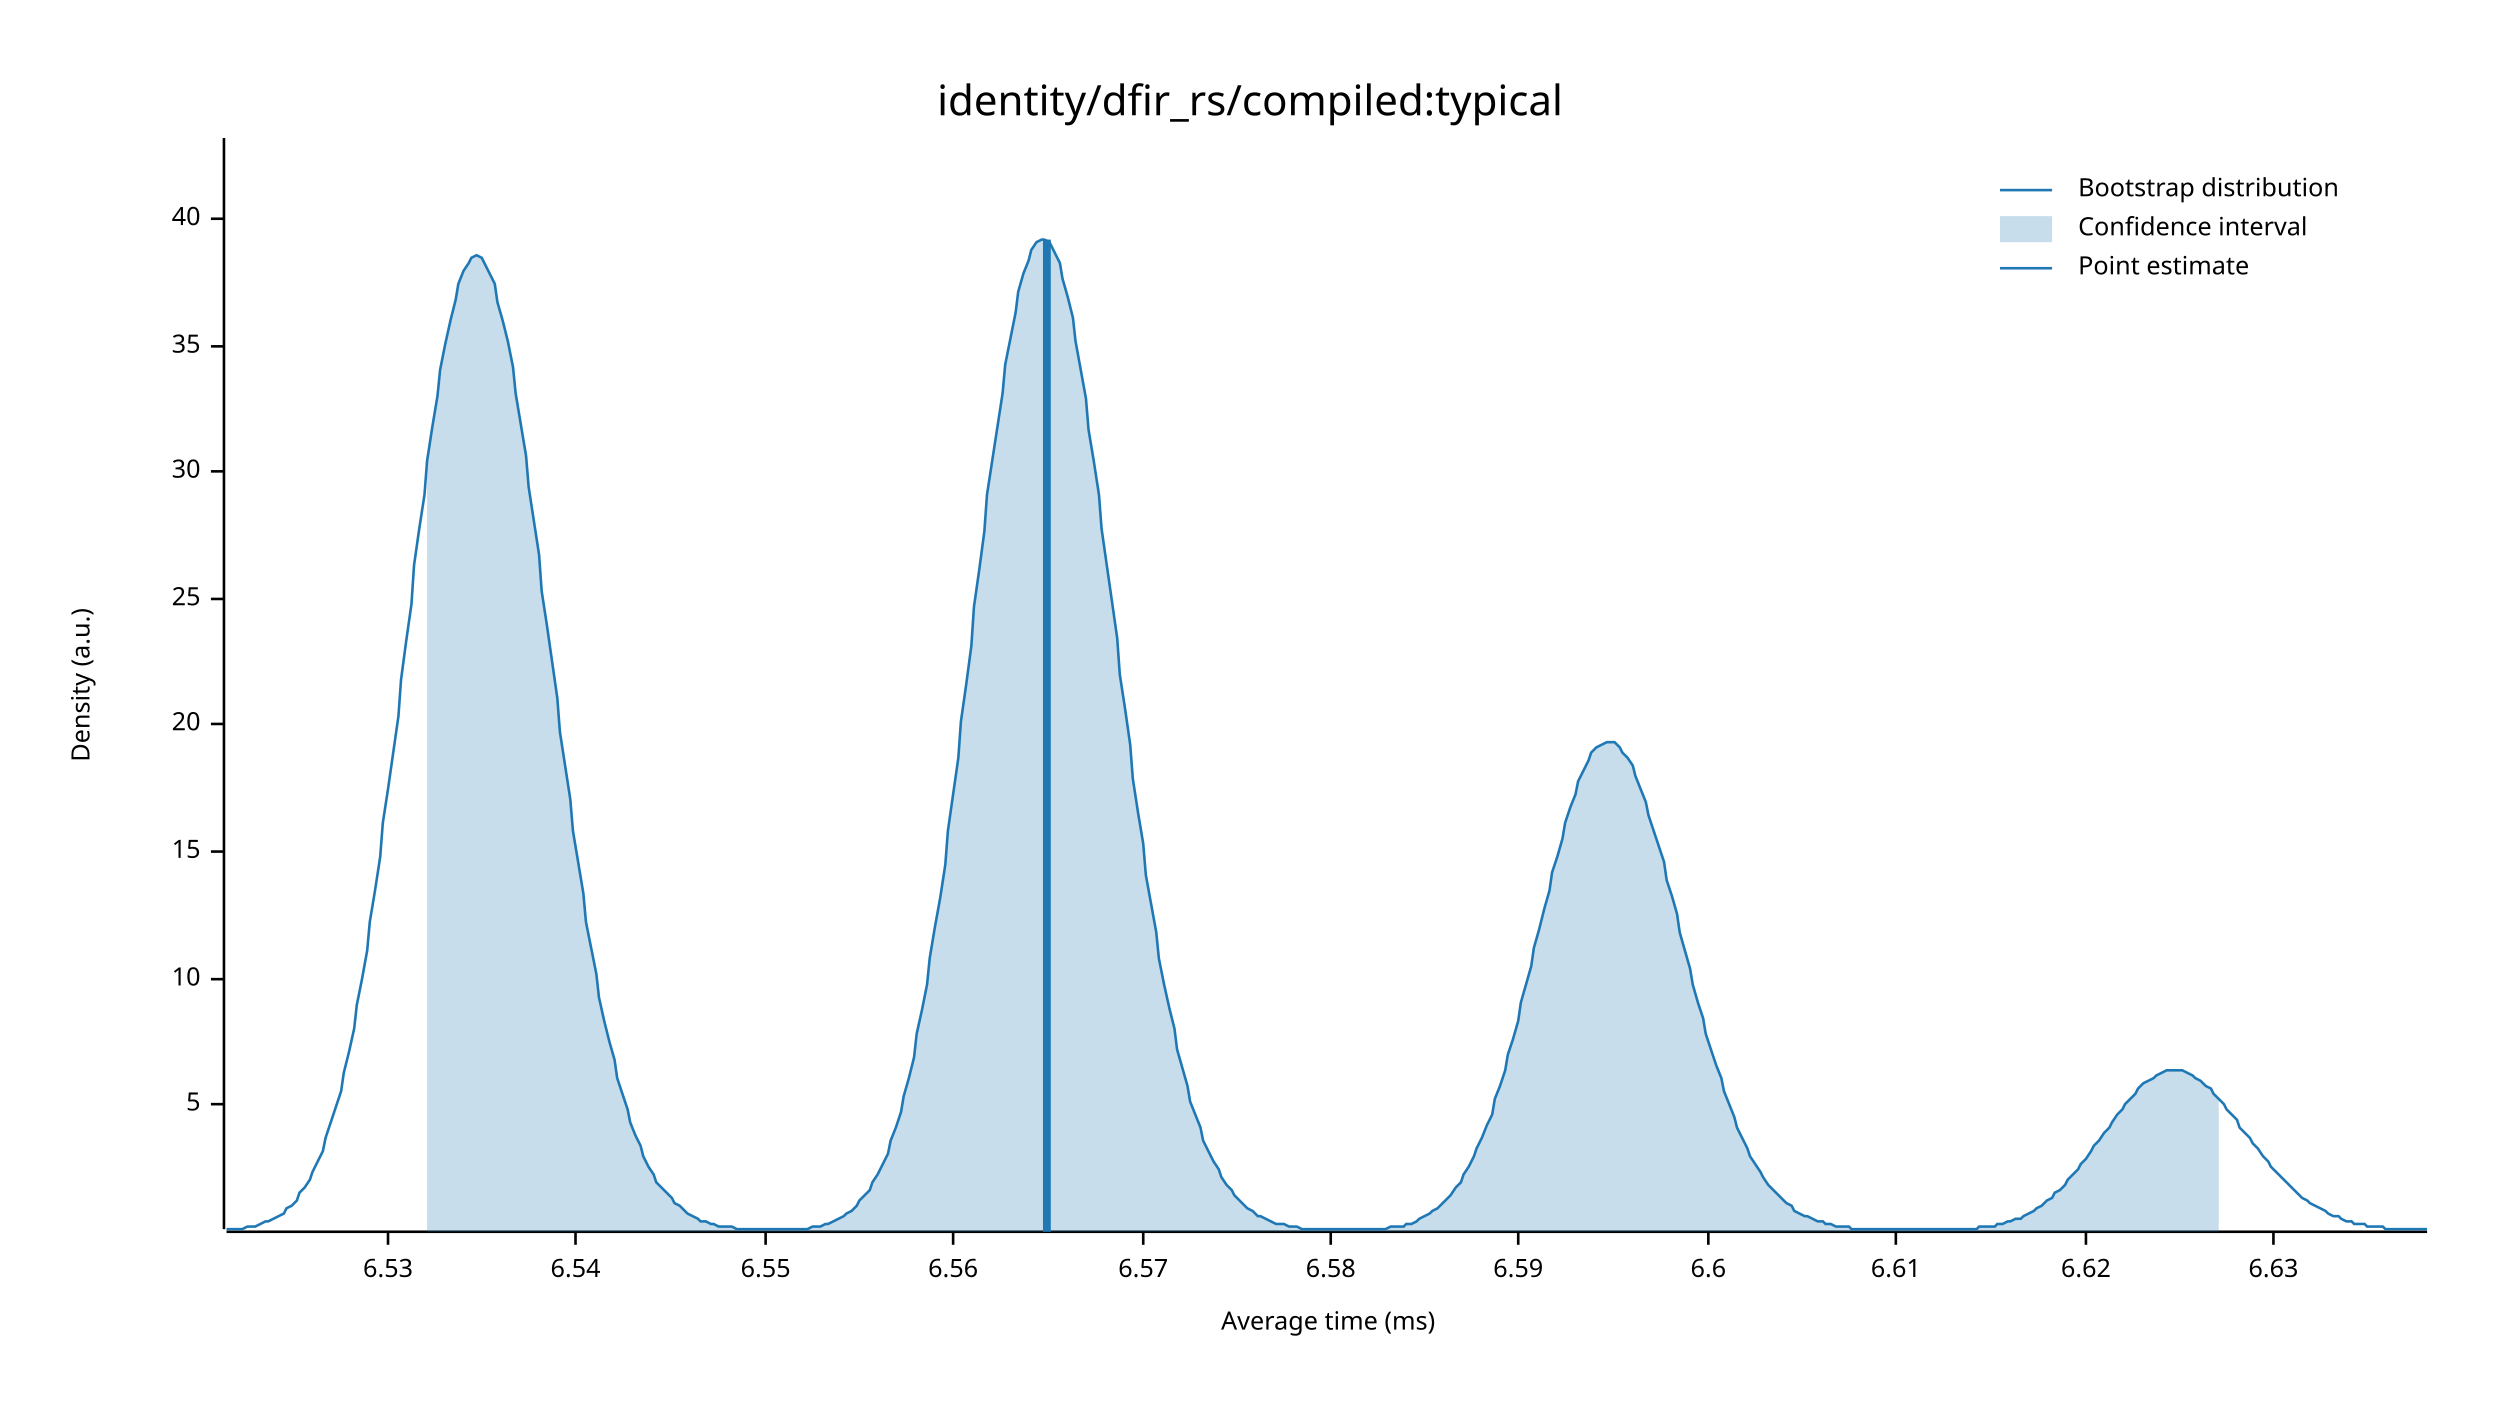
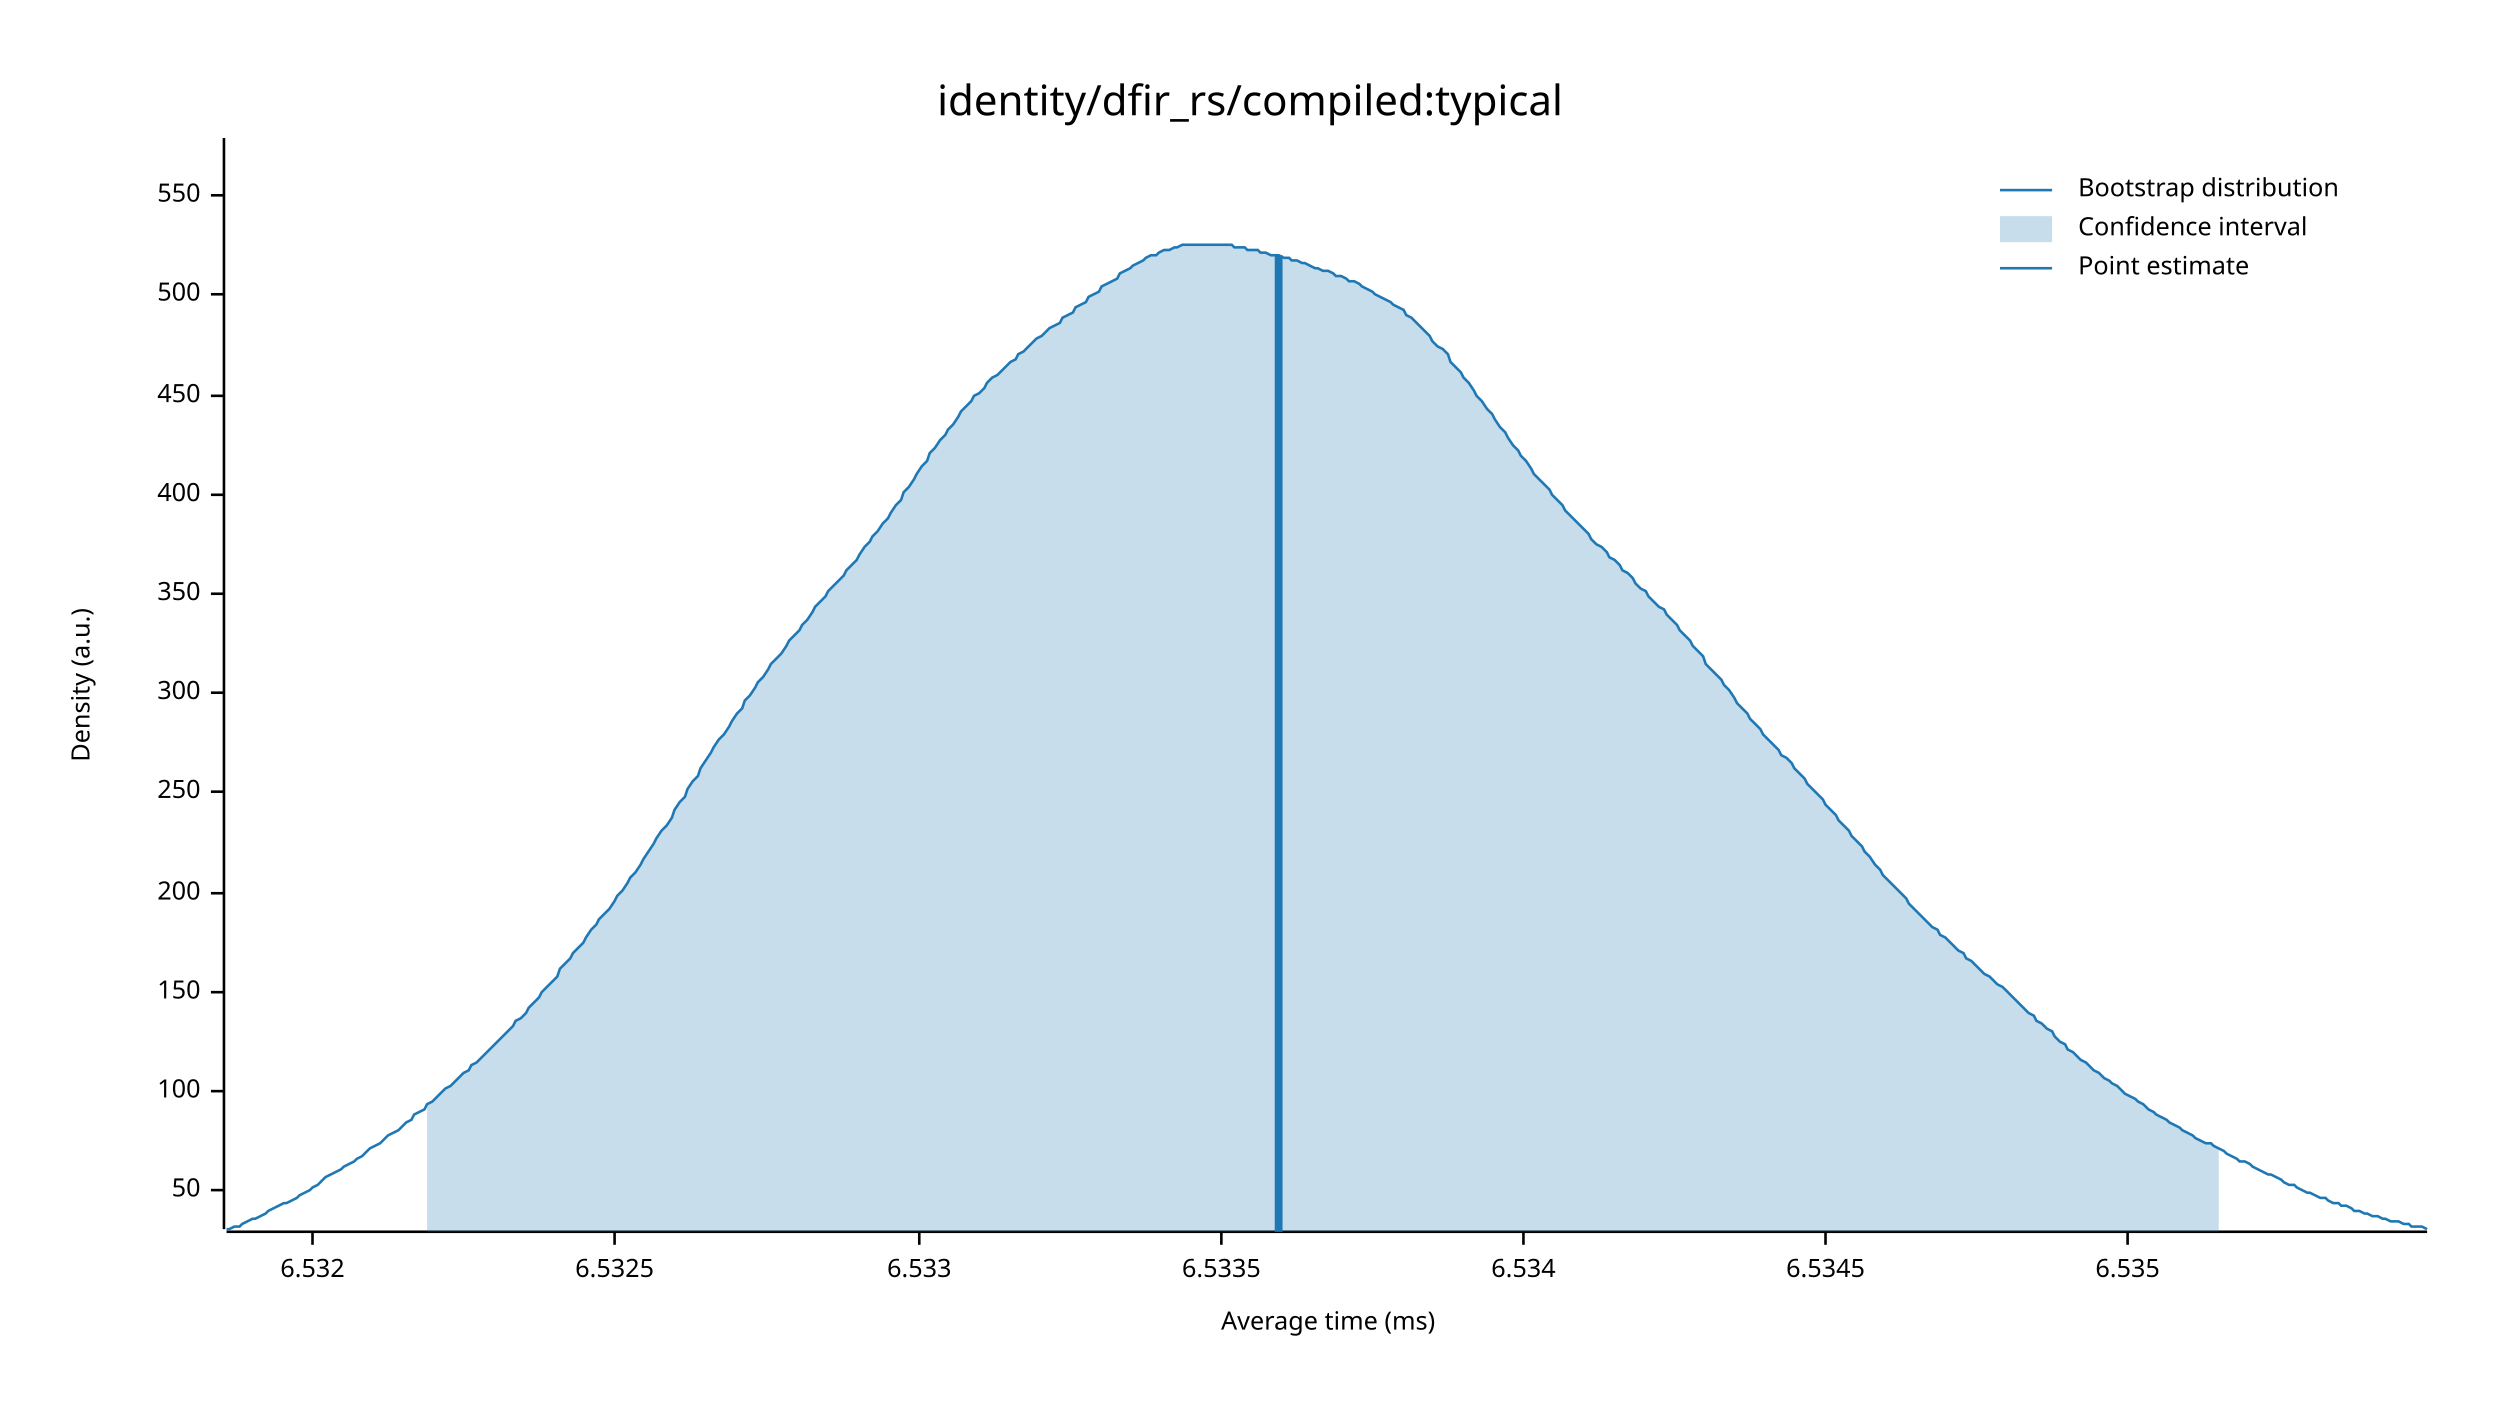
<svg xmlns="http://www.w3.org/2000/svg" width="960" height="540" viewBox="0 0 960 540">
  <text x="480" y="32" dy="0.76em" text-anchor="middle" font-family="sans-serif" font-size="16.129" opacity="1" fill="#000000">
identity/dfir_rs/compiled:typical
</text>
  <text x="27" y="263" dy="0.76em" text-anchor="middle" font-family="sans-serif" font-size="9.677" opacity="1" fill="#000000" transform="rotate(270, 27, 263)">
Density (a.u.)
</text>
  <text x="510" y="513" dy="-0.5ex" text-anchor="middle" font-family="sans-serif" font-size="9.677" opacity="1" fill="#000000">
Average time (ms)
</text>
  <polyline fill="none" opacity="1" stroke="#000000" stroke-width="1" points="86,53 86,472 " />
-   <text x="77" y="424" dy="0.5ex" text-anchor="end" font-family="sans-serif" font-size="9.677" opacity="1" fill="#000000">
- 5
+   <text x="77" y="457" dy="0.5ex" text-anchor="end" font-family="sans-serif" font-size="9.677" opacity="1" fill="#000000">
+ 50
</text>
-   <polyline fill="none" opacity="1" stroke="#000000" stroke-width="1" points="81,424 86,424 " />
-   <text x="77" y="376" dy="0.5ex" text-anchor="end" font-family="sans-serif" font-size="9.677" opacity="1" fill="#000000">
- 10
+   <polyline fill="none" opacity="1" stroke="#000000" stroke-width="1" points="81,457 86,457 " />
+   <text x="77" y="419" dy="0.5ex" text-anchor="end" font-family="sans-serif" font-size="9.677" opacity="1" fill="#000000">
+ 100
</text>
-   <polyline fill="none" opacity="1" stroke="#000000" stroke-width="1" points="81,376 86,376 " />
-   <text x="77" y="327" dy="0.5ex" text-anchor="end" font-family="sans-serif" font-size="9.677" opacity="1" fill="#000000">
- 15
+   <polyline fill="none" opacity="1" stroke="#000000" stroke-width="1" points="81,419 86,419 " />
+   <text x="77" y="381" dy="0.5ex" text-anchor="end" font-family="sans-serif" font-size="9.677" opacity="1" fill="#000000">
+ 150
</text>
-   <polyline fill="none" opacity="1" stroke="#000000" stroke-width="1" points="81,327 86,327 " />
-   <text x="77" y="278" dy="0.5ex" text-anchor="end" font-family="sans-serif" font-size="9.677" opacity="1" fill="#000000">
- 20
+   <polyline fill="none" opacity="1" stroke="#000000" stroke-width="1" points="81,381 86,381 " />
+   <text x="77" y="343" dy="0.5ex" text-anchor="end" font-family="sans-serif" font-size="9.677" opacity="1" fill="#000000">
+ 200
</text>
-   <polyline fill="none" opacity="1" stroke="#000000" stroke-width="1" points="81,278 86,278 " />
-   <text x="77" y="230" dy="0.5ex" text-anchor="end" font-family="sans-serif" font-size="9.677" opacity="1" fill="#000000">
- 25
+   <polyline fill="none" opacity="1" stroke="#000000" stroke-width="1" points="81,343 86,343 " />
+   <text x="77" y="304" dy="0.5ex" text-anchor="end" font-family="sans-serif" font-size="9.677" opacity="1" fill="#000000">
+ 250
</text>
-   <polyline fill="none" opacity="1" stroke="#000000" stroke-width="1" points="81,230 86,230 " />
-   <text x="77" y="181" dy="0.5ex" text-anchor="end" font-family="sans-serif" font-size="9.677" opacity="1" fill="#000000">
- 30
+   <polyline fill="none" opacity="1" stroke="#000000" stroke-width="1" points="81,304 86,304 " />
+   <text x="77" y="266" dy="0.5ex" text-anchor="end" font-family="sans-serif" font-size="9.677" opacity="1" fill="#000000">
+ 300
</text>
-   <polyline fill="none" opacity="1" stroke="#000000" stroke-width="1" points="81,181 86,181 " />
-   <text x="77" y="133" dy="0.5ex" text-anchor="end" font-family="sans-serif" font-size="9.677" opacity="1" fill="#000000">
- 35
+   <polyline fill="none" opacity="1" stroke="#000000" stroke-width="1" points="81,266 86,266 " />
+   <text x="77" y="228" dy="0.5ex" text-anchor="end" font-family="sans-serif" font-size="9.677" opacity="1" fill="#000000">
+ 350
</text>
-   <polyline fill="none" opacity="1" stroke="#000000" stroke-width="1" points="81,133 86,133 " />
-   <text x="77" y="84" dy="0.5ex" text-anchor="end" font-family="sans-serif" font-size="9.677" opacity="1" fill="#000000">
- 40
+   <polyline fill="none" opacity="1" stroke="#000000" stroke-width="1" points="81,228 86,228 " />
+   <text x="77" y="190" dy="0.5ex" text-anchor="end" font-family="sans-serif" font-size="9.677" opacity="1" fill="#000000">
+ 400
</text>
-   <polyline fill="none" opacity="1" stroke="#000000" stroke-width="1" points="81,84 86,84 " />
+   <polyline fill="none" opacity="1" stroke="#000000" stroke-width="1" points="81,190 86,190 " />
+   <text x="77" y="152" dy="0.5ex" text-anchor="end" font-family="sans-serif" font-size="9.677" opacity="1" fill="#000000">
+ 450
+ </text>
+   <polyline fill="none" opacity="1" stroke="#000000" stroke-width="1" points="81,152 86,152 " />
+   <text x="77" y="113" dy="0.5ex" text-anchor="end" font-family="sans-serif" font-size="9.677" opacity="1" fill="#000000">
+ 500
+ </text>
+   <polyline fill="none" opacity="1" stroke="#000000" stroke-width="1" points="81,113 86,113 " />
+   <text x="77" y="75" dy="0.5ex" text-anchor="end" font-family="sans-serif" font-size="9.677" opacity="1" fill="#000000">
+ 550
+ </text>
+   <polyline fill="none" opacity="1" stroke="#000000" stroke-width="1" points="81,75 86,75 " />
  <polyline fill="none" opacity="1" stroke="#000000" stroke-width="1" points="87,473 932,473 " />
-   <text x="149" y="483" dy="0.76em" text-anchor="middle" font-family="sans-serif" font-size="9.677" opacity="1" fill="#000000">
- 6.53
+   <text x="120" y="483" dy="0.76em" text-anchor="middle" font-family="sans-serif" font-size="9.677" opacity="1" fill="#000000">
+ 6.532
</text>
-   <polyline fill="none" opacity="1" stroke="#000000" stroke-width="1" points="149,473 149,478 " />
-   <text x="221" y="483" dy="0.76em" text-anchor="middle" font-family="sans-serif" font-size="9.677" opacity="1" fill="#000000">
- 6.54
+   <polyline fill="none" opacity="1" stroke="#000000" stroke-width="1" points="120,473 120,478 " />
+   <text x="236" y="483" dy="0.76em" text-anchor="middle" font-family="sans-serif" font-size="9.677" opacity="1" fill="#000000">
+ 6.5325
</text>
-   <polyline fill="none" opacity="1" stroke="#000000" stroke-width="1" points="221,473 221,478 " />
-   <text x="294" y="483" dy="0.76em" text-anchor="middle" font-family="sans-serif" font-size="9.677" opacity="1" fill="#000000">
- 6.55
+   <polyline fill="none" opacity="1" stroke="#000000" stroke-width="1" points="236,473 236,478 " />
+   <text x="353" y="483" dy="0.76em" text-anchor="middle" font-family="sans-serif" font-size="9.677" opacity="1" fill="#000000">
+ 6.533
</text>
-   <polyline fill="none" opacity="1" stroke="#000000" stroke-width="1" points="294,473 294,478 " />
-   <text x="366" y="483" dy="0.76em" text-anchor="middle" font-family="sans-serif" font-size="9.677" opacity="1" fill="#000000">
- 6.56
+   <polyline fill="none" opacity="1" stroke="#000000" stroke-width="1" points="353,473 353,478 " />
+   <text x="469" y="483" dy="0.76em" text-anchor="middle" font-family="sans-serif" font-size="9.677" opacity="1" fill="#000000">
+ 6.5335
</text>
-   <polyline fill="none" opacity="1" stroke="#000000" stroke-width="1" points="366,473 366,478 " />
-   <text x="439" y="483" dy="0.76em" text-anchor="middle" font-family="sans-serif" font-size="9.677" opacity="1" fill="#000000">
- 6.57
+   <polyline fill="none" opacity="1" stroke="#000000" stroke-width="1" points="469,473 469,478 " />
+   <text x="585" y="483" dy="0.76em" text-anchor="middle" font-family="sans-serif" font-size="9.677" opacity="1" fill="#000000">
+ 6.534
</text>
-   <polyline fill="none" opacity="1" stroke="#000000" stroke-width="1" points="439,473 439,478 " />
-   <text x="511" y="483" dy="0.76em" text-anchor="middle" font-family="sans-serif" font-size="9.677" opacity="1" fill="#000000">
- 6.58
+   <polyline fill="none" opacity="1" stroke="#000000" stroke-width="1" points="585,473 585,478 " />
+   <text x="701" y="483" dy="0.76em" text-anchor="middle" font-family="sans-serif" font-size="9.677" opacity="1" fill="#000000">
+ 6.5345
</text>
-   <polyline fill="none" opacity="1" stroke="#000000" stroke-width="1" points="511,473 511,478 " />
-   <text x="583" y="483" dy="0.76em" text-anchor="middle" font-family="sans-serif" font-size="9.677" opacity="1" fill="#000000">
- 6.59
+   <polyline fill="none" opacity="1" stroke="#000000" stroke-width="1" points="701,473 701,478 " />
+   <text x="817" y="483" dy="0.76em" text-anchor="middle" font-family="sans-serif" font-size="9.677" opacity="1" fill="#000000">
+ 6.535
</text>
-   <polyline fill="none" opacity="1" stroke="#000000" stroke-width="1" points="583,473 583,478 " />
-   <text x="656" y="483" dy="0.76em" text-anchor="middle" font-family="sans-serif" font-size="9.677" opacity="1" fill="#000000">
- 6.6
- </text>
-   <polyline fill="none" opacity="1" stroke="#000000" stroke-width="1" points="656,473 656,478 " />
-   <text x="728" y="483" dy="0.76em" text-anchor="middle" font-family="sans-serif" font-size="9.677" opacity="1" fill="#000000">
- 6.61
- </text>
-   <polyline fill="none" opacity="1" stroke="#000000" stroke-width="1" points="728,473 728,478 " />
-   <text x="801" y="483" dy="0.76em" text-anchor="middle" font-family="sans-serif" font-size="9.677" opacity="1" fill="#000000">
- 6.62
- </text>
-   <polyline fill="none" opacity="1" stroke="#000000" stroke-width="1" points="801,473 801,478 " />
-   <text x="873" y="483" dy="0.76em" text-anchor="middle" font-family="sans-serif" font-size="9.677" opacity="1" fill="#000000">
- 6.63
- </text>
-   <polyline fill="none" opacity="1" stroke="#000000" stroke-width="1" points="873,473 873,478 " />
-   <polyline fill="none" opacity="1" stroke="#1F78B4" stroke-width="1" points="87,472 88,472 90,472 92,472 93,472 95,471 97,471 98,471 100,470 102,469 103,469 105,468 107,467 109,466 110,464 112,463 114,461 115,458 117,456 119,453 120,450 122,446 124,442 125,437 127,431 129,425 131,419 132,412 134,404 136,395 137,386 139,376 141,365 142,354 144,342 146,329 147,316 149,303 151,289 153,275 154,261 156,246 158,232 159,217 161,203 163,190 164,177 166,164 168,152 169,142 171,132 173,123 175,115 176,109 178,104 180,101 181,99 183,98 185,99 186,101 188,105 190,109 191,116 193,123 195,131 197,141 198,151 200,163 202,175 203,187 205,200 207,213 208,227 210,240 212,254 214,268 215,281 217,294 219,307 220,319 222,331 224,343 225,354 227,364 229,374 230,383 232,392 234,400 236,407 237,414 239,420 241,426 242,431 244,436 246,440 247,444 249,448 251,451 252,454 254,456 256,458 258,460 259,462 261,463 263,465 264,466 266,467 268,468 269,469 271,469 273,470 274,470 276,471 278,471 280,471 281,471 283,472 285,472 286,472 288,472 290,472 291,472 293,472 295,472 296,472 298,472 300,472 302,472 303,472 305,472 307,472 308,472 310,472 312,471 313,471 315,471 317,470 318,470 320,469 322,468 324,467 325,466 327,465 329,463 330,461 332,459 334,457 335,454 337,451 339,447 341,443 342,438 344,433 346,427 347,421 349,414 351,406 352,397 354,388 356,378 357,368 359,356 361,345 363,332 364,319 366,305 368,291 369,277 371,263 373,248 374,233 376,219 378,204 379,190 381,177 383,164 385,151 386,140 388,130 390,120 391,112 393,105 395,100 396,96 398,93 400,92 401,92 403,93 405,97 407,101 408,107 410,114 412,122 413,131 415,142 417,153 418,165 420,177 422,190 423,203 425,217 427,231 429,245 430,259 432,272 434,286 435,299 437,312 439,324 440,336 442,347 444,358 445,368 447,378 449,387 451,395 452,403 454,410 456,417 457,423 459,428 461,433 462,438 464,442 466,446 468,449 469,452 471,455 473,457 474,459 476,461 478,463 479,464 481,465 483,467 484,467 486,468 488,469 490,470 491,470 493,470 495,471 496,471 498,471 500,472 501,472 503,472 505,472 506,472 508,472 510,472 512,472 513,472 515,472 517,472 518,472 520,472 522,472 523,472 525,472 527,472 528,472 530,472 532,472 534,471 535,471 537,471 539,471 540,470 542,470 544,469 545,468 547,467 549,466 550,465 552,464 554,462 556,460 557,459 559,456 561,454 562,451 564,448 566,444 567,441 569,437 571,432 573,428 574,422 576,417 578,411 579,405 581,399 583,392 584,385 586,378 588,371 589,364 591,357 593,349 595,342 596,335 598,329 600,322 601,316 603,310 605,305 606,300 608,296 610,292 611,289 613,287 615,286 617,285 618,285 620,285 622,287 623,289 625,291 627,294 628,298 630,303 632,308 633,313 635,319 637,325 639,331 640,338 642,344 644,351 645,358 647,365 649,372 650,378 652,385 654,391 655,397 657,403 659,409 661,414 662,419 664,424 666,429 667,433 669,437 671,441 672,444 674,447 676,450 677,452 679,455 681,457 683,459 684,460 686,462 688,463 689,465 691,466 693,467 694,467 696,468 698,469 700,469 701,470 703,470 705,471 706,471 708,471 710,471 711,472 713,472 715,472 716,472 718,472 720,472 722,472 723,472 725,472 727,472 728,472 730,472 732,472 733,472 735,472 737,472 738,472 740,472 742,472 744,472 745,472 747,472 749,472 750,472 752,472 754,472 755,472 757,472 759,472 760,471 762,471 764,471 766,471 767,470 769,470 771,469 772,469 774,468 776,468 777,467 779,466 781,465 782,464 784,463 786,461 788,460 789,458 791,457 793,455 794,453 796,451 798,449 799,447 801,445 803,442 804,440 806,438 808,435 810,433 811,431 813,428 815,426 816,424 818,422 820,420 821,418 823,416 825,415 827,414 828,413 830,412 832,411 833,411 835,411 837,411 838,411 840,412 842,413 843,414 845,415 847,417 849,418 850,420 852,422 854,424 855,426 857,428 859,430 860,433 862,435 864,437 865,439 867,441 869,444 871,446 872,448 874,450 876,452 877,453 879,455 881,457 882,458 884,460 886,461 887,462 889,463 891,464 893,465 894,466 896,467 898,467 899,468 901,469 903,469 904,470 906,470 908,470 909,471 911,471 913,471 915,471 916,472 918,472 920,472 921,472 923,472 925,472 926,472 928,472 930,472 932,472 " />
-   <polygon opacity="0.25" fill="#1F78B4" points="164,177 166,164 168,152 169,142 171,132 173,123 175,115 176,109 178,104 180,101 181,99 183,98 185,99 186,101 188,105 190,109 191,116 193,123 195,131 197,141 198,151 200,163 202,175 203,187 205,200 207,213 208,227 210,240 212,254 214,268 215,281 217,294 219,307 220,319 222,331 224,343 225,354 227,364 229,374 230,383 232,392 234,400 236,407 237,414 239,420 241,426 242,431 244,436 246,440 247,444 249,448 251,451 252,454 254,456 256,458 258,460 259,462 261,463 263,465 264,466 266,467 268,468 269,469 271,469 273,470 274,470 276,471 278,471 280,471 281,471 283,472 285,472 286,472 288,472 290,472 291,472 293,472 295,472 296,472 298,472 300,472 302,472 303,472 305,472 307,472 308,472 310,472 312,471 313,471 315,471 317,470 318,470 320,469 322,468 324,467 325,466 327,465 329,463 330,461 332,459 334,457 335,454 337,451 339,447 341,443 342,438 344,433 346,427 347,421 349,414 351,406 352,397 354,388 356,378 357,368 359,356 361,345 363,332 364,319 366,305 368,291 369,277 371,263 373,248 374,233 376,219 378,204 379,190 381,177 383,164 385,151 386,140 388,130 390,120 391,112 393,105 395,100 396,96 398,93 400,92 401,92 403,93 405,97 407,101 408,107 410,114 412,122 413,131 415,142 417,153 418,165 420,177 422,190 423,203 425,217 427,231 429,245 430,259 432,272 434,286 435,299 437,312 439,324 440,336 442,347 444,358 445,368 447,378 449,387 451,395 452,403 454,410 456,417 457,423 459,428 461,433 462,438 464,442 466,446 468,449 469,452 471,455 473,457 474,459 476,461 478,463 479,464 481,465 483,467 484,467 486,468 488,469 490,470 491,470 493,470 495,471 496,471 498,471 500,472 501,472 503,472 505,472 506,472 508,472 510,472 512,472 513,472 515,472 517,472 518,472 520,472 522,472 523,472 525,472 527,472 528,472 530,472 532,472 534,471 535,471 537,471 539,471 540,470 542,470 544,469 545,468 547,467 549,466 550,465 552,464 554,462 556,460 557,459 559,456 561,454 562,451 564,448 566,444 567,441 569,437 571,432 573,428 574,422 576,417 578,411 579,405 581,399 583,392 584,385 586,378 588,371 589,364 591,357 593,349 595,342 596,335 598,329 600,322 601,316 603,310 605,305 606,300 608,296 610,292 611,289 613,287 615,286 617,285 618,285 620,285 622,287 623,289 625,291 627,294 628,298 630,303 632,308 633,313 635,319 637,325 639,331 640,338 642,344 644,351 645,358 647,365 649,372 650,378 652,385 654,391 655,397 657,403 659,409 661,414 662,419 664,424 666,429 667,433 669,437 671,441 672,444 674,447 676,450 677,452 679,455 681,457 683,459 684,460 686,462 688,463 689,465 691,466 693,467 694,467 696,468 698,469 700,469 701,470 703,470 705,471 706,471 708,471 710,471 711,472 713,472 715,472 716,472 718,472 720,472 722,472 723,472 725,472 727,472 728,472 730,472 732,472 733,472 735,472 737,472 738,472 740,472 742,472 744,472 745,472 747,472 749,472 750,472 752,472 754,472 755,472 757,472 759,472 760,471 762,471 764,471 766,471 767,470 769,470 771,469 772,469 774,468 776,468 777,467 779,466 781,465 782,464 784,463 786,461 788,460 789,458 791,457 793,455 794,453 796,451 798,449 799,447 801,445 803,442 804,440 806,438 808,435 810,433 811,431 813,428 815,426 816,424 818,422 820,420 821,418 823,416 825,415 827,414 828,413 830,412 832,411 833,411 835,411 837,411 838,411 840,412 842,413 843,414 845,415 847,417 849,418 850,420 852,422 852,473 164,473 " />
-   <polyline fill="none" opacity="1" stroke="#1F78B4" stroke-width="3" points="402,473 402,92 " />
+   <polyline fill="none" opacity="1" stroke="#000000" stroke-width="1" points="817,473 817,478 " />
+   <polyline fill="none" opacity="1" stroke="#1F78B4" stroke-width="1" points="87,472 88,472 90,471 92,471 93,470 95,469 97,468 98,468 100,467 102,466 103,465 105,464 107,463 109,462 110,462 112,461 114,460 115,459 117,458 119,457 120,456 122,455 124,453 125,452 127,451 129,450 131,449 132,448 134,447 136,446 137,445 139,444 141,442 142,441 144,440 146,439 147,438 149,436 151,435 153,434 154,433 156,431 158,430 159,428 161,427 163,426 164,424 166,423 168,421 169,420 171,418 173,417 175,415 176,414 178,412 180,411 181,409 183,408 185,406 186,405 188,403 190,401 191,400 193,398 195,396 197,394 198,392 200,391 202,389 203,387 205,385 207,383 208,381 210,379 212,377 214,375 215,372 217,370 219,368 220,366 222,364 224,362 225,360 227,357 229,355 230,353 232,351 234,349 236,346 237,344 239,342 241,339 242,337 244,335 246,332 247,330 249,327 251,324 252,322 254,319 256,317 258,314 259,311 261,308 263,306 264,303 266,300 268,298 269,295 271,292 273,289 274,287 276,284 278,282 280,279 281,277 283,274 285,272 286,269 288,267 290,264 291,262 293,260 295,257 296,255 298,253 300,251 302,248 303,246 305,244 307,242 308,240 310,238 312,235 313,233 315,231 317,229 318,227 320,225 322,223 324,221 325,219 327,217 329,215 330,213 332,210 334,208 335,206 337,204 339,201 341,199 342,197 344,194 346,192 347,189 349,187 351,184 352,182 354,179 356,177 357,174 359,172 361,169 363,167 364,165 366,163 368,160 369,158 371,156 373,154 374,152 376,151 378,149 379,147 381,145 383,144 385,142 386,141 388,139 390,138 391,136 393,135 395,133 396,132 398,130 400,129 401,128 403,126 405,125 407,124 408,122 410,121 412,120 413,118 415,117 417,116 418,114 420,113 422,112 423,110 425,109 427,108 429,107 430,105 432,104 434,103 435,102 437,101 439,100 440,99 442,98 444,98 445,97 447,96 449,96 451,95 452,95 454,94 456,94 457,94 459,94 461,94 462,94 464,94 466,94 468,94 469,94 471,94 473,94 474,95 476,95 478,95 479,96 481,96 483,96 484,97 486,97 488,98 490,98 491,98 493,99 495,99 496,100 498,100 500,101 501,101 503,102 505,103 506,103 508,104 510,104 512,105 513,106 515,106 517,107 518,108 520,108 522,109 523,110 525,111 527,112 528,113 530,114 532,115 534,116 535,117 537,118 539,119 540,121 542,122 544,124 545,125 547,127 549,129 550,131 552,133 554,134 556,136 557,139 559,141 561,143 562,145 564,147 566,150 567,152 569,154 571,157 573,159 574,161 576,164 578,166 579,168 581,171 583,173 584,175 586,177 588,180 589,182 591,184 593,186 595,188 596,190 598,192 600,194 601,196 603,198 605,200 606,201 608,203 610,205 611,207 613,209 615,210 617,212 618,214 620,215 622,217 623,219 625,220 627,222 628,224 630,226 632,227 633,229 635,231 637,233 639,234 640,236 642,238 644,240 645,242 647,244 649,246 650,248 652,250 654,252 655,255 657,257 659,259 661,261 662,263 664,265 666,268 667,270 669,272 671,274 672,276 674,278 676,280 677,282 679,284 681,286 683,288 684,290 686,291 688,293 689,295 691,297 693,299 694,301 696,303 698,305 700,307 701,309 703,311 705,313 706,315 708,317 710,319 711,321 713,323 715,325 716,327 718,329 720,332 722,334 723,336 725,338 727,340 728,341 730,343 732,345 733,347 735,349 737,351 738,352 740,354 742,356 744,357 745,359 747,360 749,362 750,363 752,365 754,366 755,368 757,369 759,371 760,372 762,374 764,375 766,377 767,378 769,379 771,381 772,382 774,384 776,386 777,387 779,389 781,390 782,392 784,393 786,395 788,396 789,398 791,400 793,401 794,403 796,404 798,406 799,407 801,408 803,410 804,411 806,412 808,414 810,415 811,416 813,417 815,419 816,420 818,421 820,422 821,423 823,424 825,426 827,427 828,428 830,429 832,430 833,431 835,432 837,433 838,434 840,435 842,436 843,437 845,438 847,439 849,439 850,440 852,441 854,442 855,443 857,444 859,445 860,446 862,446 864,447 865,448 867,449 869,450 871,451 872,451 874,452 876,453 877,454 879,455 881,455 882,456 884,457 886,458 887,458 889,459 891,460 893,460 894,461 896,462 898,462 899,463 901,463 903,464 904,465 906,465 908,466 909,466 911,467 913,467 915,468 916,468 918,469 920,469 921,469 923,470 925,470 926,471 928,471 930,471 932,472 " />
+   <polygon opacity="0.25" fill="#1F78B4" points="164,424 166,423 168,421 169,420 171,418 173,417 175,415 176,414 178,412 180,411 181,409 183,408 185,406 186,405 188,403 190,401 191,400 193,398 195,396 197,394 198,392 200,391 202,389 203,387 205,385 207,383 208,381 210,379 212,377 214,375 215,372 217,370 219,368 220,366 222,364 224,362 225,360 227,357 229,355 230,353 232,351 234,349 236,346 237,344 239,342 241,339 242,337 244,335 246,332 247,330 249,327 251,324 252,322 254,319 256,317 258,314 259,311 261,308 263,306 264,303 266,300 268,298 269,295 271,292 273,289 274,287 276,284 278,282 280,279 281,277 283,274 285,272 286,269 288,267 290,264 291,262 293,260 295,257 296,255 298,253 300,251 302,248 303,246 305,244 307,242 308,240 310,238 312,235 313,233 315,231 317,229 318,227 320,225 322,223 324,221 325,219 327,217 329,215 330,213 332,210 334,208 335,206 337,204 339,201 341,199 342,197 344,194 346,192 347,189 349,187 351,184 352,182 354,179 356,177 357,174 359,172 361,169 363,167 364,165 366,163 368,160 369,158 371,156 373,154 374,152 376,151 378,149 379,147 381,145 383,144 385,142 386,141 388,139 390,138 391,136 393,135 395,133 396,132 398,130 400,129 401,128 403,126 405,125 407,124 408,122 410,121 412,120 413,118 415,117 417,116 418,114 420,113 422,112 423,110 425,109 427,108 429,107 430,105 432,104 434,103 435,102 437,101 439,100 440,99 442,98 444,98 445,97 447,96 449,96 451,95 452,95 454,94 456,94 457,94 459,94 461,94 462,94 464,94 466,94 468,94 469,94 471,94 473,94 474,95 476,95 478,95 479,96 481,96 483,96 484,97 486,97 488,98 490,98 491,98 493,99 495,99 496,100 498,100 500,101 501,101 503,102 505,103 506,103 508,104 510,104 512,105 513,106 515,106 517,107 518,108 520,108 522,109 523,110 525,111 527,112 528,113 530,114 532,115 534,116 535,117 537,118 539,119 540,121 542,122 544,124 545,125 547,127 549,129 550,131 552,133 554,134 556,136 557,139 559,141 561,143 562,145 564,147 566,150 567,152 569,154 571,157 573,159 574,161 576,164 578,166 579,168 581,171 583,173 584,175 586,177 588,180 589,182 591,184 593,186 595,188 596,190 598,192 600,194 601,196 603,198 605,200 606,201 608,203 610,205 611,207 613,209 615,210 617,212 618,214 620,215 622,217 623,219 625,220 627,222 628,224 630,226 632,227 633,229 635,231 637,233 639,234 640,236 642,238 644,240 645,242 647,244 649,246 650,248 652,250 654,252 655,255 657,257 659,259 661,261 662,263 664,265 666,268 667,270 669,272 671,274 672,276 674,278 676,280 677,282 679,284 681,286 683,288 684,290 686,291 688,293 689,295 691,297 693,299 694,301 696,303 698,305 700,307 701,309 703,311 705,313 706,315 708,317 710,319 711,321 713,323 715,325 716,327 718,329 720,332 722,334 723,336 725,338 727,340 728,341 730,343 732,345 733,347 735,349 737,351 738,352 740,354 742,356 744,357 745,359 747,360 749,362 750,363 752,365 754,366 755,368 757,369 759,371 760,372 762,374 764,375 766,377 767,378 769,379 771,381 772,382 774,384 776,386 777,387 779,389 781,390 782,392 784,393 786,395 788,396 789,398 791,400 793,401 794,403 796,404 798,406 799,407 801,408 803,410 804,411 806,412 808,414 810,415 811,416 813,417 815,419 816,420 818,421 820,422 821,423 823,424 825,426 827,427 828,428 830,429 832,430 833,431 835,432 837,433 838,434 840,435 842,436 843,437 845,438 847,439 849,439 850,440 852,441 852,473 164,473 " />
+   <polyline fill="none" opacity="1" stroke="#1F78B4" stroke-width="3" points="491,473 491,98 " />
  <text x="798" y="68" dy="0.76em" text-anchor="start" font-family="sans-serif" font-size="9.677" opacity="1" fill="#000000">
Bootstrap distribution
</text>
  <text x="798" y="83" dy="0.76em" text-anchor="start" font-family="sans-serif" font-size="9.677" opacity="1" fill="#000000">
Confidence interval
</text>
  <text x="798" y="98" dy="0.76em" text-anchor="start" font-family="sans-serif" font-size="9.677" opacity="1" fill="#000000">
Point estimate
</text>
  <polyline fill="none" opacity="1" stroke="#1F78B4" stroke-width="1" points="768,73 788,73 " />
  <rect x="768" y="83" width="20" height="10" opacity="0.25" fill="#1F78B4" stroke="none" />
  <polyline fill="none" opacity="1" stroke="#1F78B4" stroke-width="1" points="768,103 788,103 " />
</svg>
